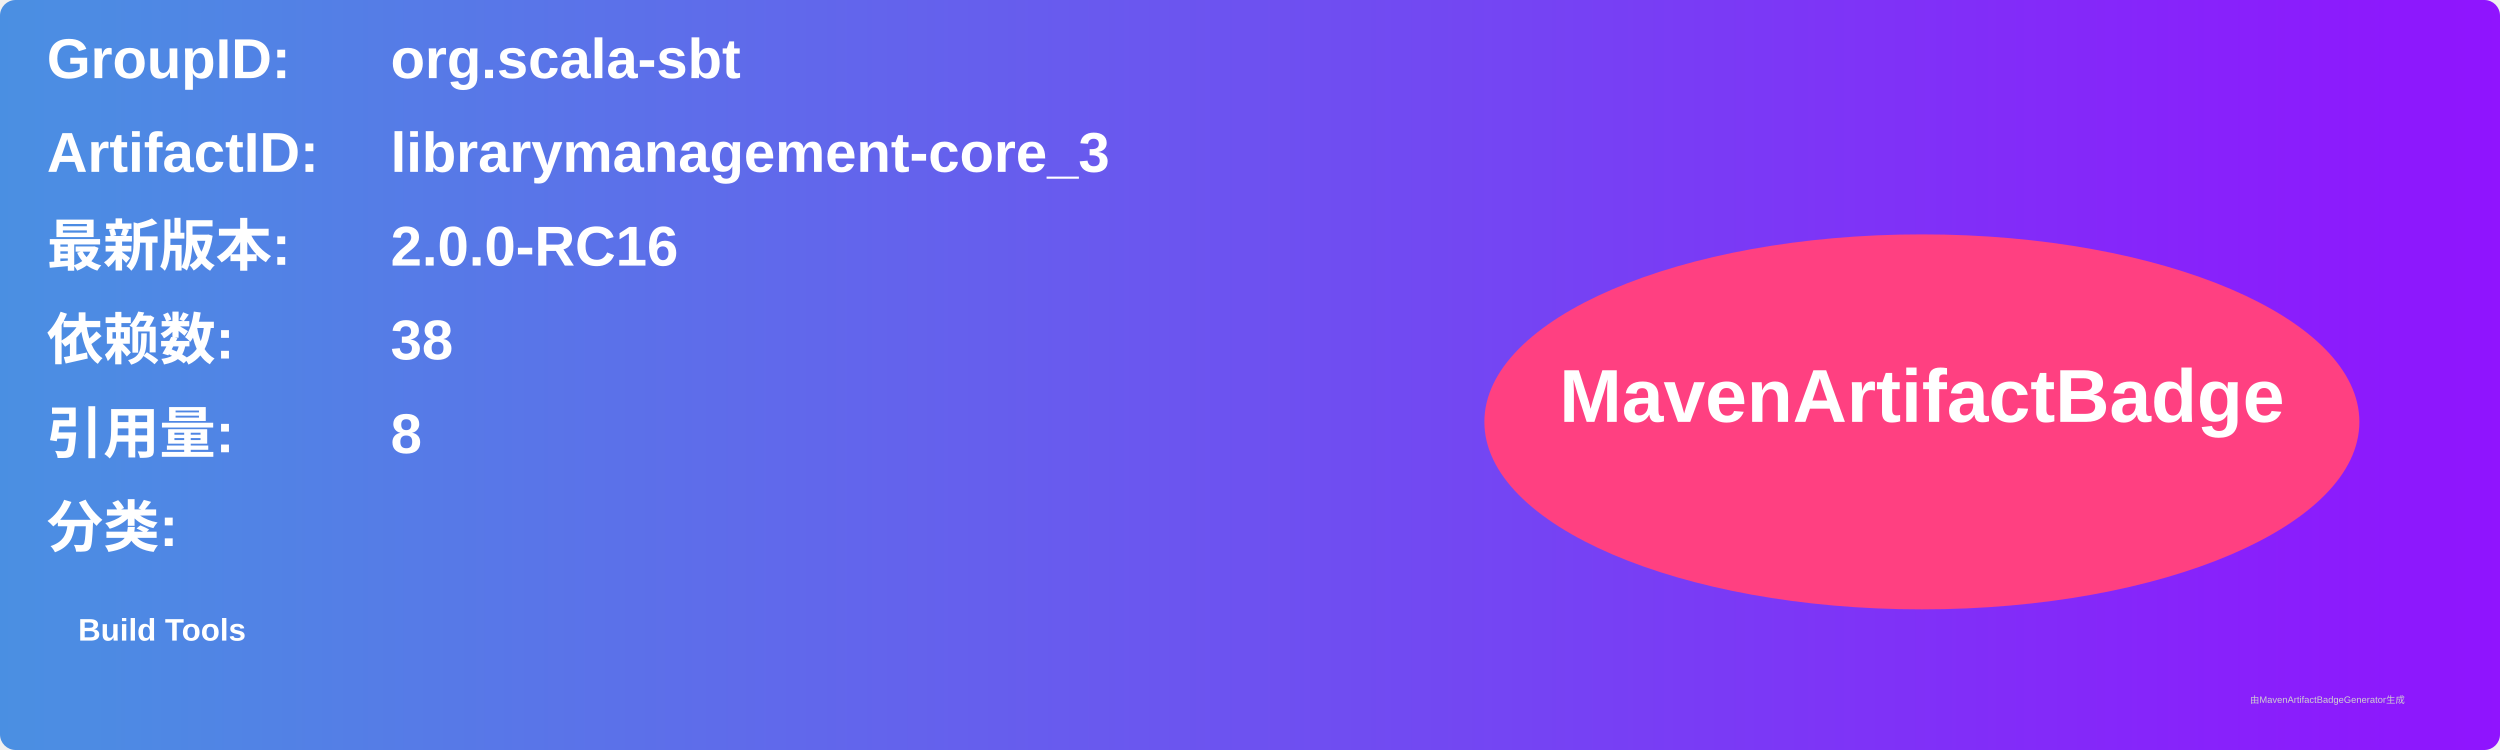
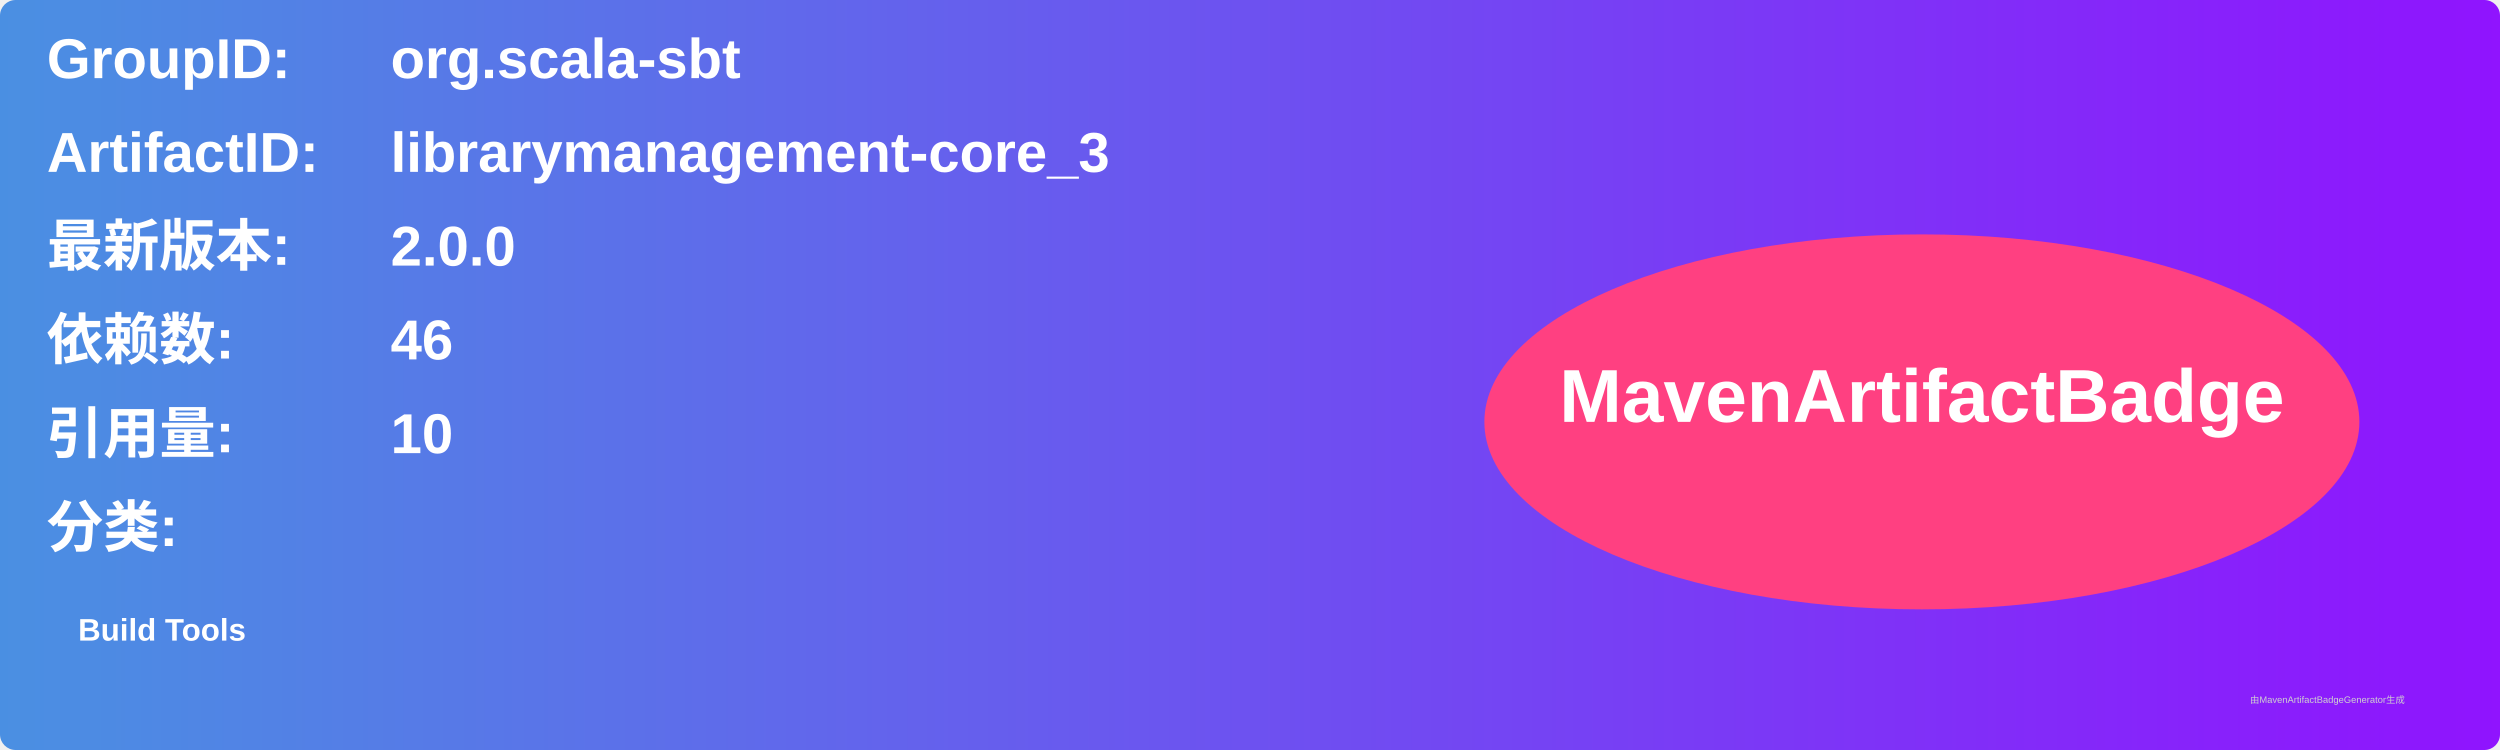
<svg xmlns="http://www.w3.org/2000/svg" width="800" height="240" viewBox="0 0 800 240">
  <linearGradient id="grad" x1="0%" y1="0%" x2="100%" y2="0%">
    <stop offset="0%" stop-color="#4a90e2" />
    <stop offset="100%" stop-color="#9013fe" />
  </linearGradient>
  <rect width="100%" height="100%" rx="5" ry="5" fill="url(#grad)" />
  <g transform="translate(15, 15)">
    <text x="0" y="10" font-family="Arial" font-size="18" fill="white" font-weight="bold" width="260">GroupID:</text>
    <text x="110" y="10" font-family="Arial" font-size="18" fill="white" font-weight="bold" width="460">org.scala-sbt</text>
    <text x="0" y="40" font-family="Arial" font-size="18" fill="white" font-weight="bold" width="260">ArtifactID:</text>
    <text x="110" y="40" font-family="Arial" font-size="18" fill="white" font-weight="bold" width="460">librarymanagement-core_3</text>
    <text x="0" y="70" font-family="Arial" font-size="18" fill="white" font-weight="bold">最新版本:</text>
    <text x="110" y="70" font-family="Arial" font-size="18" fill="white" font-weight="bold">
-       <tspan font-weight="bold">2.0.0-RC16</tspan>
+       <tspan font-weight="bold">2.0.0</tspan>
    </text>
    <text x="0" y="100" font-family="Arial" font-size="18" fill="white" font-weight="bold">依赖数: </text>
    <text x="110" y="100" font-family="Arial" font-size="18" fill="white">
-       <tspan font-weight="bold">38</tspan>
+       <tspan font-weight="bold">46</tspan>
    </text>
    <text x="0" y="130" font-family="Arial" font-size="18" fill="white" font-weight="bold">引用量: </text>
    <text x="110" y="130" font-family="Arial" font-size="18" fill="white">
-       <tspan font-weight="bold">8</tspan>
+       <tspan font-weight="bold">10</tspan>
    </text>
    <text x="0" y="160" font-family="Arial" font-size="18" fill="white" font-weight="bold">分类:</text>
    <text x="10" y="190" font-family="Arial" font-size="10" fill="white">
      <tspan font-weight="bold">Build Tools</tspan>
    </text>
    <ellipse cx="600" cy="120" rx="140" ry="60" fill="#ff4081" />
    <text x="600" y="120" text-anchor="middle" font-family="Arial" font-size="24" fill="white" font-weight="bold">MavenArtifactBadge</text>
  </g>
  <text x="720" y="225" font-family="Arial" font-size="3" fill="#d0d0d0">由MavenArtifactBadgeGenerator生成</text>
</svg>
